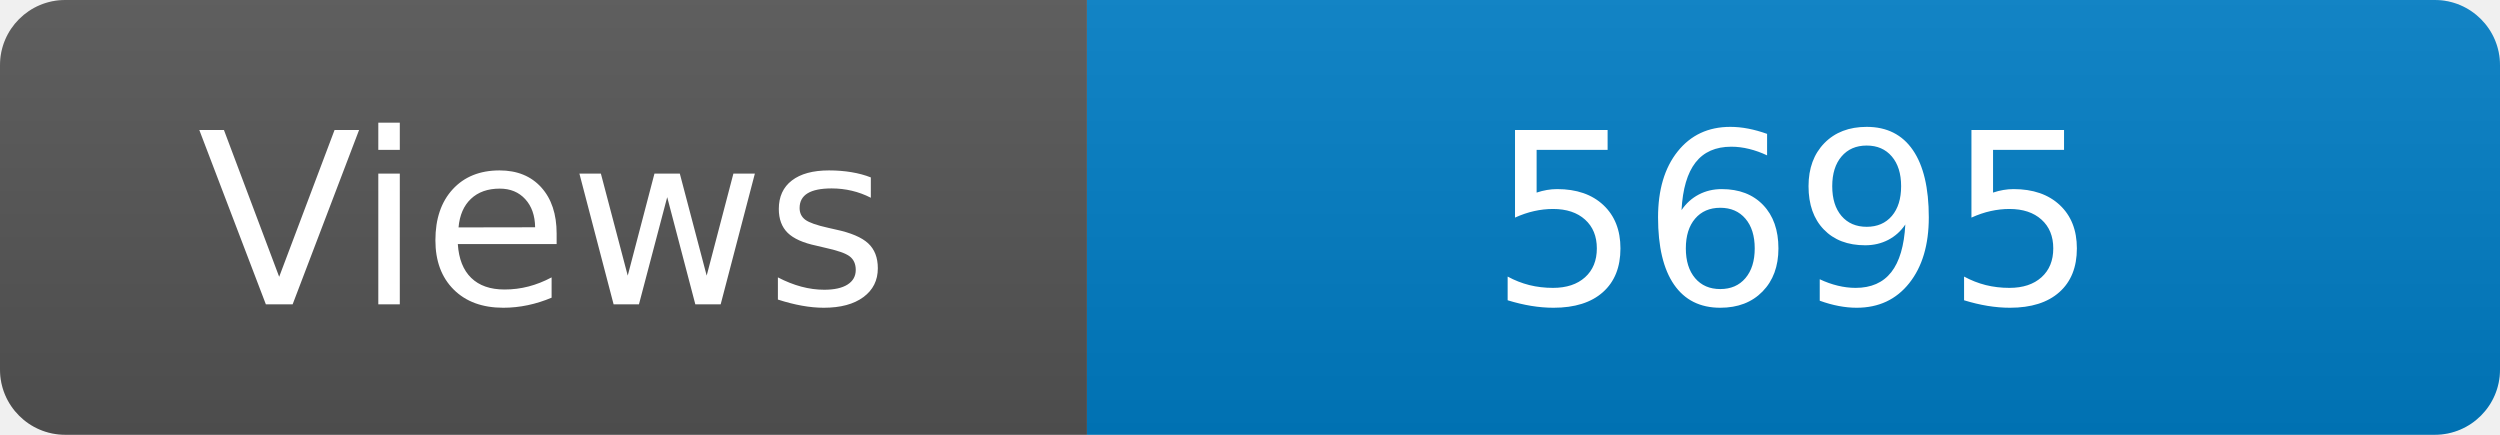
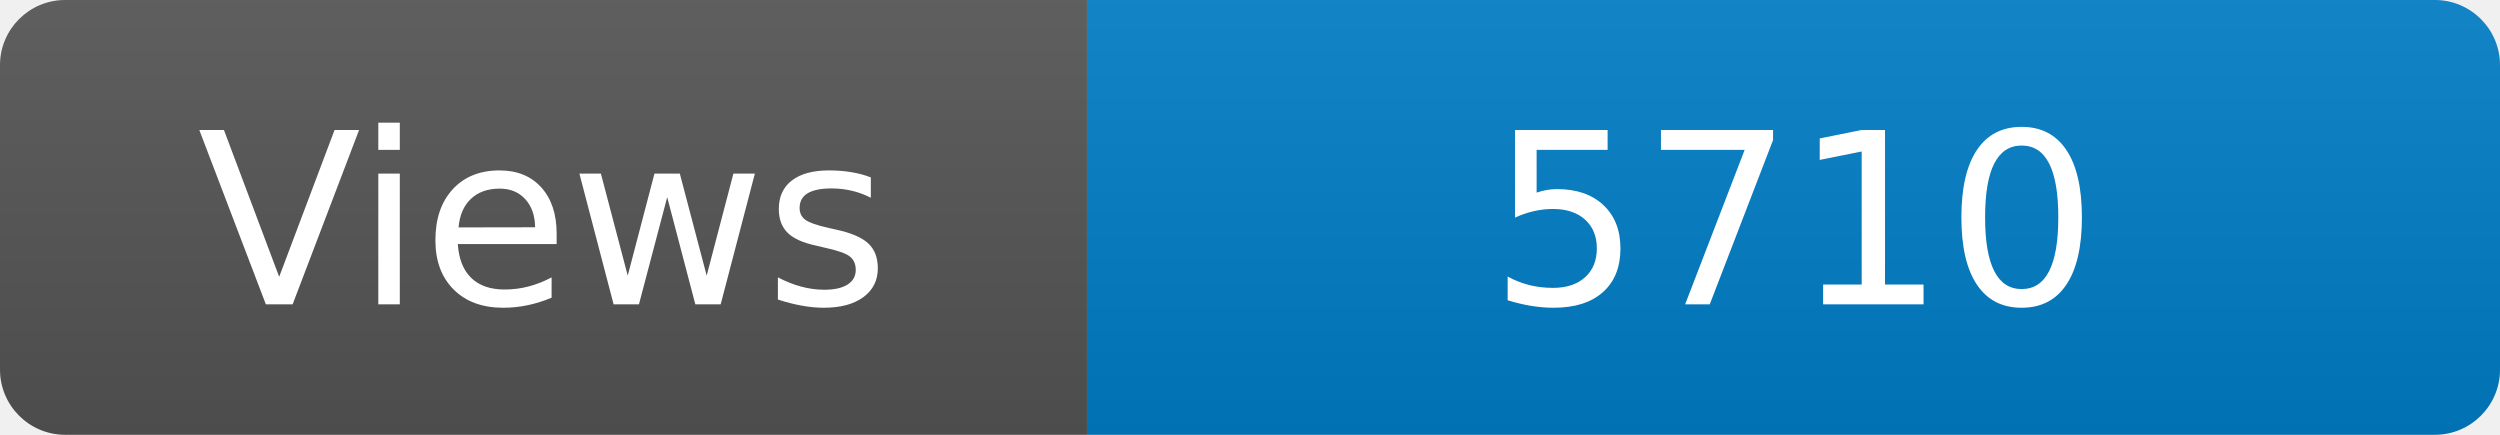
<svg xmlns="http://www.w3.org/2000/svg" width="115" height="20" role="img" aria-label="Maintained?: yes">
  <linearGradient id="s" x2="0" y2="100%">
    <stop offset="0" stop-color="#bbb" stop-opacity=".1" />
    <stop offset="1" stop-opacity=".1" />
  </linearGradient>
  <clipPath id="r">
    <rect width="115" height="20" rx="3" fill="#fff" />
  </clipPath>
  <g clip-path="url(#r)">
    <rect width="50" height="20" fill="#555" />
    <rect x="50" width="160" height="20" fill="#007ec6" />
    <rect width="115" height="20" fill="url(#s)" />
  </g>
  <g fill="#fff" text-anchor="middle" font-family="Verdana,Geneva,DejaVu Sans,sans-serif" font-size="110">
    <text x="250" y="140" transform="scale(.1)" fill="#fff">Views</text>
-     <text x="825" y="140" transform="scale(.1)" fill="#fff">5695</text>
+     <text x="825" y="140" transform="scale(.1)" fill="#fff">5710</text>
  </g>
</svg>
